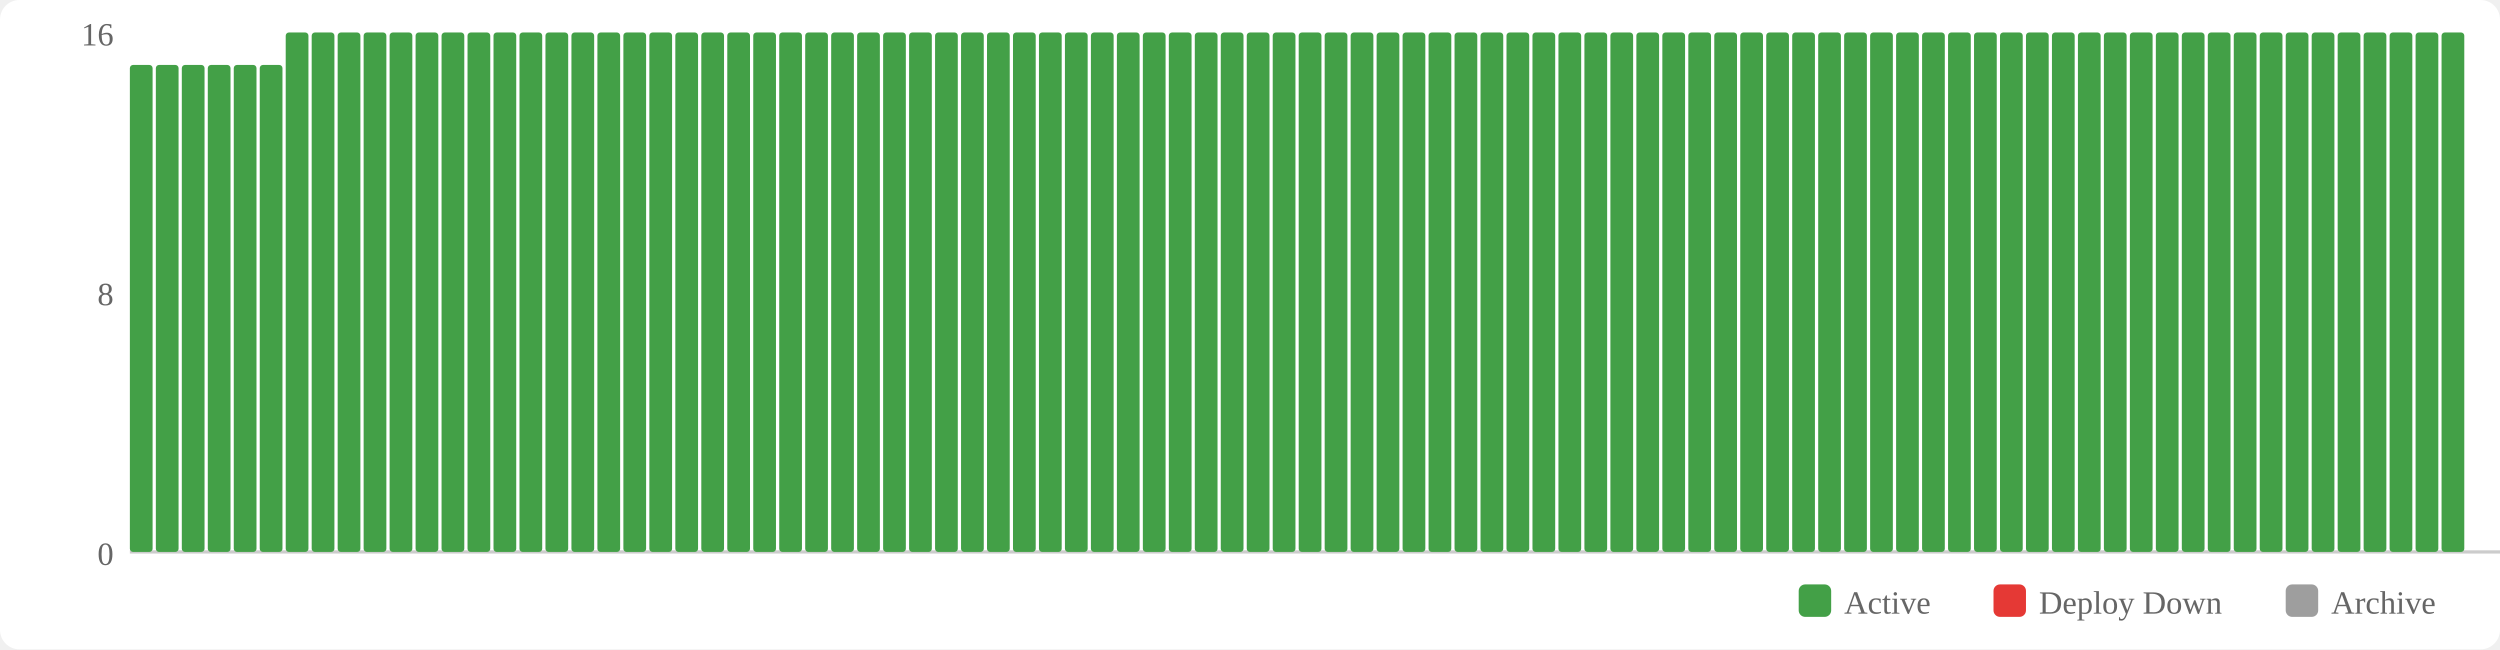
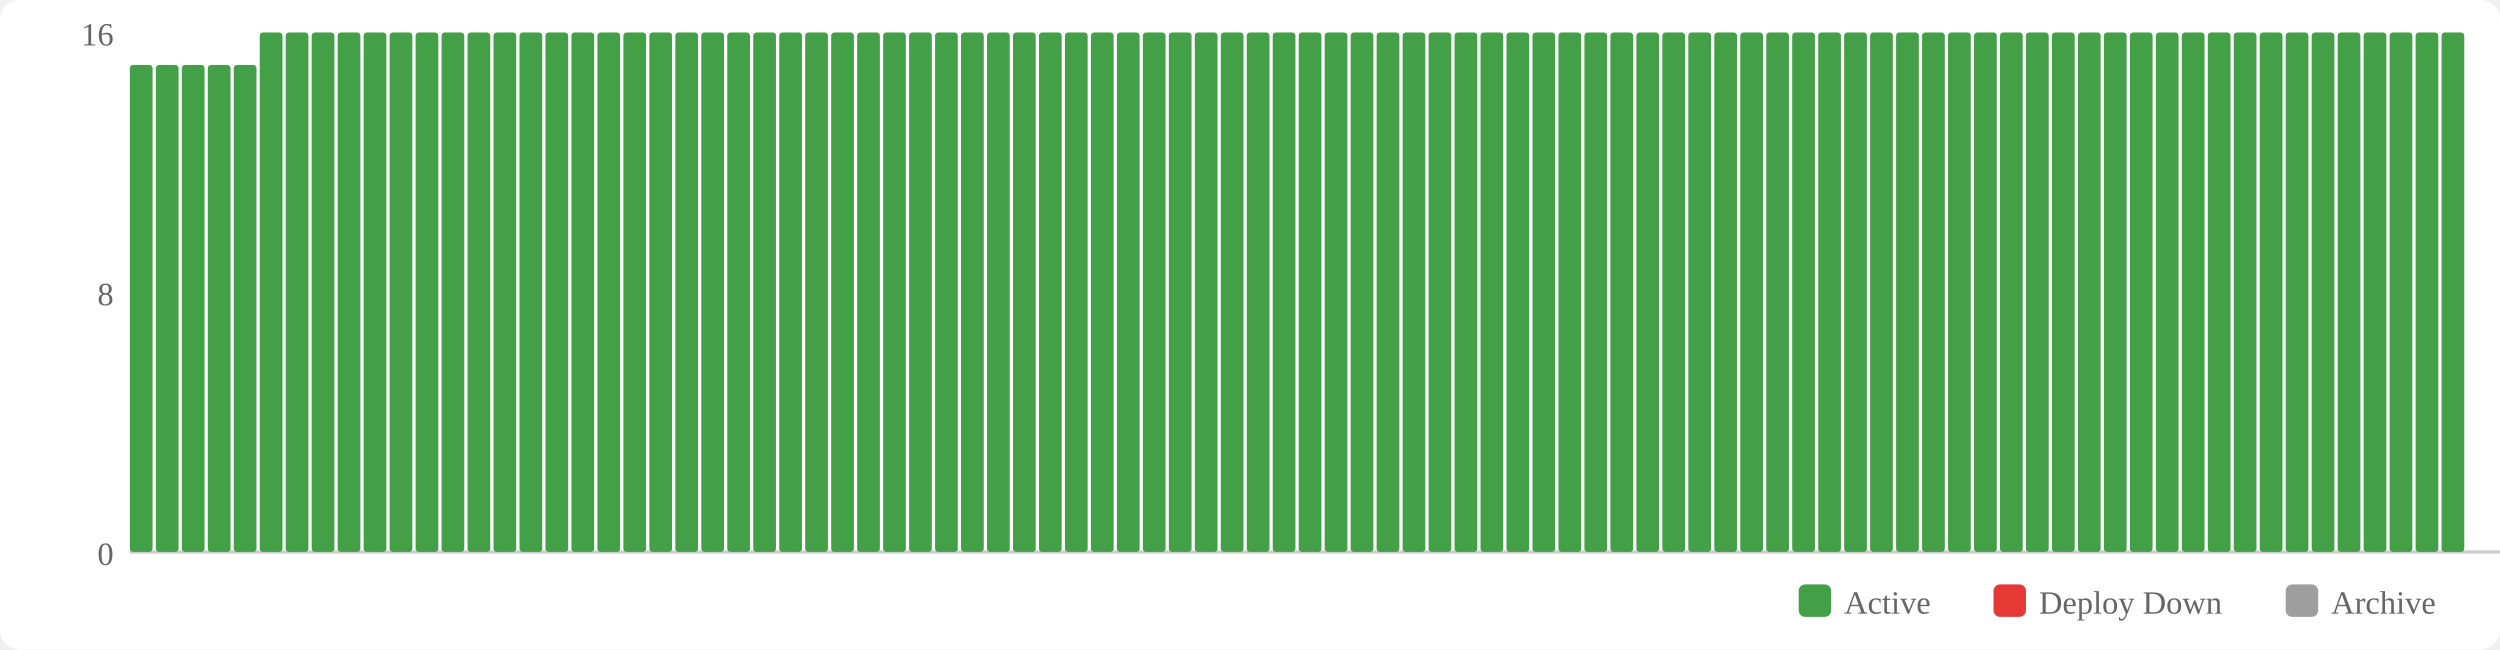
<svg xmlns="http://www.w3.org/2000/svg" width="770" height="200" viewBox="0 0 770 200">
  <rect width="770" height="200" fill="#fff" rx="6" />
  <rect x="554" y="180" width="10" height="10" fill="#43a047" rx="2" />
  <text x="568" y="189" font-size="10" fill="#666">Active</text>
  <rect x="614" y="180" width="10" height="10" fill="#e53935" rx="2" />
  <text x="628" y="189" font-size="10" fill="#666">Deploy Down</text>
  <rect x="704" y="180" width="10" height="10" fill="#9e9e9e" rx="2" />
  <text x="718" y="189" font-size="10" fill="#666">Archive</text>
  <text x="35" y="174" text-anchor="end" font-size="10" fill="#666">0</text>
  <text x="35" y="94" text-anchor="end" font-size="10" fill="#666">8</text>
  <text x="35" y="14" text-anchor="end" font-size="10" fill="#666">16</text>
  <line x1="40" y1="170" x2="770" y2="170" stroke="#ccc" stroke-width="1" />
  <rect x="40" y="20" width="7" height="150" fill="#43a047" rx="1" />
  <rect x="48" y="20" width="7" height="150" fill="#43a047" rx="1" />
  <rect x="56" y="20" width="7" height="150" fill="#43a047" rx="1" />
  <rect x="64" y="20" width="7" height="150" fill="#43a047" rx="1" />
  <rect x="72" y="20" width="7" height="150" fill="#43a047" rx="1" />
-   <rect x="80" y="20" width="7" height="150" fill="#43a047" rx="1" />
+   <rect x="80" y="10" width="7" height="160" fill="#43a047" rx="1" />
  <rect x="88" y="10" width="7" height="160" fill="#43a047" rx="1" />
  <rect x="96" y="10" width="7" height="160" fill="#43a047" rx="1" />
  <rect x="104" y="10" width="7" height="160" fill="#43a047" rx="1" />
  <rect x="112" y="10" width="7" height="160" fill="#43a047" rx="1" />
  <rect x="120" y="10" width="7" height="160" fill="#43a047" rx="1" />
  <rect x="128" y="10" width="7" height="160" fill="#43a047" rx="1" />
  <rect x="136" y="10" width="7" height="160" fill="#43a047" rx="1" />
  <rect x="144" y="10" width="7" height="160" fill="#43a047" rx="1" />
  <rect x="152" y="10" width="7" height="160" fill="#43a047" rx="1" />
  <rect x="160" y="10" width="7" height="160" fill="#43a047" rx="1" />
  <rect x="168" y="10" width="7" height="160" fill="#43a047" rx="1" />
  <rect x="176" y="10" width="7" height="160" fill="#43a047" rx="1" />
  <rect x="184" y="10" width="7" height="160" fill="#43a047" rx="1" />
  <rect x="192" y="10" width="7" height="160" fill="#43a047" rx="1" />
  <rect x="200" y="10" width="7" height="160" fill="#43a047" rx="1" />
  <rect x="208" y="10" width="7" height="160" fill="#43a047" rx="1" />
  <rect x="216" y="10" width="7" height="160" fill="#43a047" rx="1" />
  <rect x="224" y="10" width="7" height="160" fill="#43a047" rx="1" />
  <rect x="232" y="10" width="7" height="160" fill="#43a047" rx="1" />
  <rect x="240" y="10" width="7" height="160" fill="#43a047" rx="1" />
  <rect x="248" y="10" width="7" height="160" fill="#43a047" rx="1" />
  <rect x="256" y="10" width="7" height="160" fill="#43a047" rx="1" />
  <rect x="264" y="10" width="7" height="160" fill="#43a047" rx="1" />
  <rect x="272" y="10" width="7" height="160" fill="#43a047" rx="1" />
  <rect x="280" y="10" width="7" height="160" fill="#43a047" rx="1" />
  <rect x="288" y="10" width="7" height="160" fill="#43a047" rx="1" />
  <rect x="296" y="10" width="7" height="160" fill="#43a047" rx="1" />
  <rect x="304" y="10" width="7" height="160" fill="#43a047" rx="1" />
  <rect x="312" y="10" width="7" height="160" fill="#43a047" rx="1" />
  <rect x="320" y="10" width="7" height="160" fill="#43a047" rx="1" />
  <rect x="328" y="10" width="7" height="160" fill="#43a047" rx="1" />
  <rect x="336" y="10" width="7" height="160" fill="#43a047" rx="1" />
  <rect x="344" y="10" width="7" height="160" fill="#43a047" rx="1" />
  <rect x="352" y="10" width="7" height="160" fill="#43a047" rx="1" />
  <rect x="360" y="10" width="7" height="160" fill="#43a047" rx="1" />
  <rect x="368" y="10" width="7" height="160" fill="#43a047" rx="1" />
  <rect x="376" y="10" width="7" height="160" fill="#43a047" rx="1" />
  <rect x="384" y="10" width="7" height="160" fill="#43a047" rx="1" />
  <rect x="392" y="10" width="7" height="160" fill="#43a047" rx="1" />
  <rect x="400" y="10" width="7" height="160" fill="#43a047" rx="1" />
  <rect x="408" y="10" width="7" height="160" fill="#43a047" rx="1" />
  <rect x="416" y="10" width="7" height="160" fill="#43a047" rx="1" />
  <rect x="424" y="10" width="7" height="160" fill="#43a047" rx="1" />
  <rect x="432" y="10" width="7" height="160" fill="#43a047" rx="1" />
  <rect x="440" y="10" width="7" height="160" fill="#43a047" rx="1" />
  <rect x="448" y="10" width="7" height="160" fill="#43a047" rx="1" />
  <rect x="456" y="10" width="7" height="160" fill="#43a047" rx="1" />
  <rect x="464" y="10" width="7" height="160" fill="#43a047" rx="1" />
  <rect x="472" y="10" width="7" height="160" fill="#43a047" rx="1" />
  <rect x="480" y="10" width="7" height="160" fill="#43a047" rx="1" />
  <rect x="488" y="10" width="7" height="160" fill="#43a047" rx="1" />
  <rect x="496" y="10" width="7" height="160" fill="#43a047" rx="1" />
  <rect x="504" y="10" width="7" height="160" fill="#43a047" rx="1" />
  <rect x="512" y="10" width="7" height="160" fill="#43a047" rx="1" />
  <rect x="520" y="10" width="7" height="160" fill="#43a047" rx="1" />
  <rect x="528" y="10" width="7" height="160" fill="#43a047" rx="1" />
  <rect x="536" y="10" width="7" height="160" fill="#43a047" rx="1" />
  <rect x="544" y="10" width="7" height="160" fill="#43a047" rx="1" />
  <rect x="552" y="10" width="7" height="160" fill="#43a047" rx="1" />
  <rect x="560" y="10" width="7" height="160" fill="#43a047" rx="1" />
  <rect x="568" y="10" width="7" height="160" fill="#43a047" rx="1" />
  <rect x="576" y="10" width="7" height="160" fill="#43a047" rx="1" />
  <rect x="584" y="10" width="7" height="160" fill="#43a047" rx="1" />
  <rect x="592" y="10" width="7" height="160" fill="#43a047" rx="1" />
  <rect x="600" y="10" width="7" height="160" fill="#43a047" rx="1" />
  <rect x="608" y="10" width="7" height="160" fill="#43a047" rx="1" />
  <rect x="616" y="10" width="7" height="160" fill="#43a047" rx="1" />
  <rect x="624" y="10" width="7" height="160" fill="#43a047" rx="1" />
  <rect x="632" y="10" width="7" height="160" fill="#43a047" rx="1" />
  <rect x="640" y="10" width="7" height="160" fill="#43a047" rx="1" />
  <rect x="648" y="10" width="7" height="160" fill="#43a047" rx="1" />
  <rect x="656" y="10" width="7" height="160" fill="#43a047" rx="1" />
  <rect x="664" y="10" width="7" height="160" fill="#43a047" rx="1" />
  <rect x="672" y="10" width="7" height="160" fill="#43a047" rx="1" />
  <rect x="680" y="10" width="7" height="160" fill="#43a047" rx="1" />
  <rect x="688" y="10" width="7" height="160" fill="#43a047" rx="1" />
  <rect x="696" y="10" width="7" height="160" fill="#43a047" rx="1" />
  <rect x="704" y="10" width="7" height="160" fill="#43a047" rx="1" />
  <rect x="712" y="10" width="7" height="160" fill="#43a047" rx="1" />
  <rect x="720" y="10" width="7" height="160" fill="#43a047" rx="1" />
  <rect x="728" y="10" width="7" height="160" fill="#43a047" rx="1" />
  <rect x="736" y="10" width="7" height="160" fill="#43a047" rx="1" />
  <rect x="744" y="10" width="7" height="160" fill="#43a047" rx="1" />
  <rect x="752" y="10" width="7" height="160" fill="#43a047" rx="1" />
</svg>
